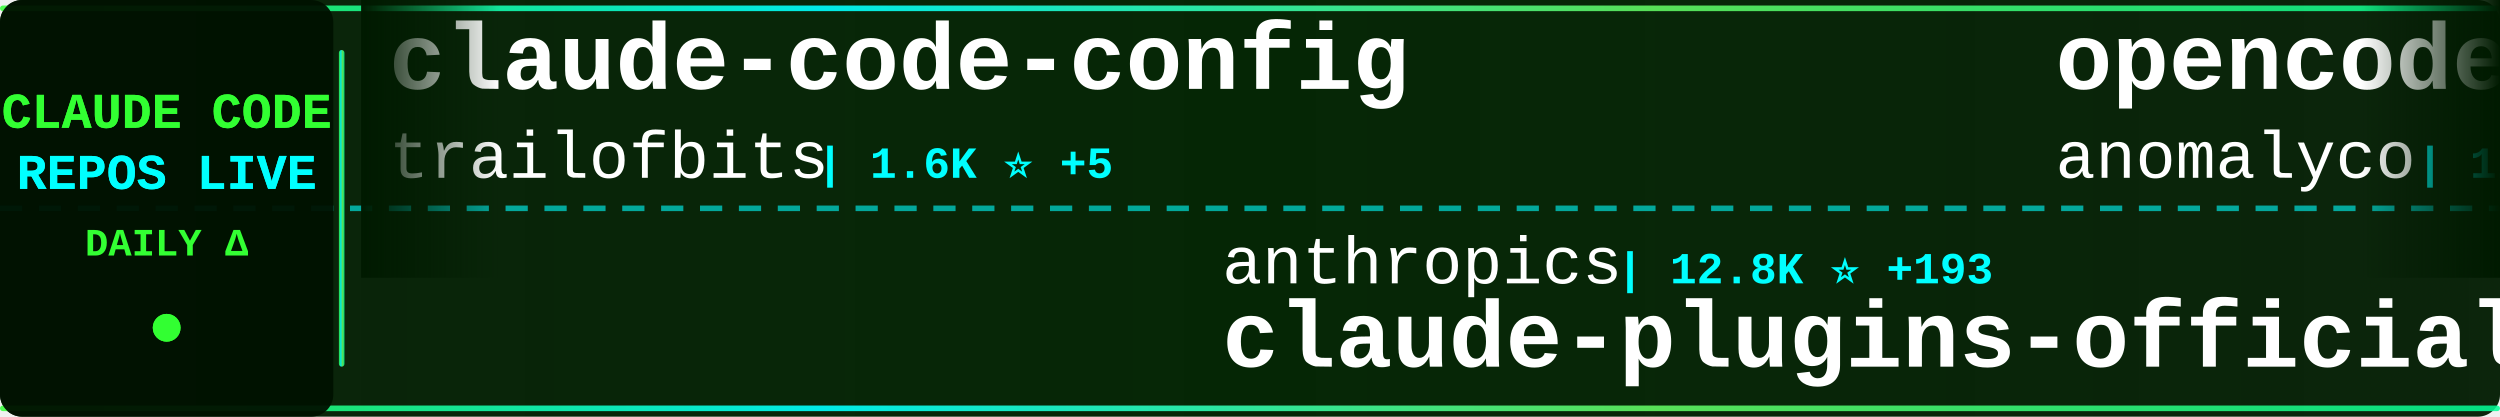
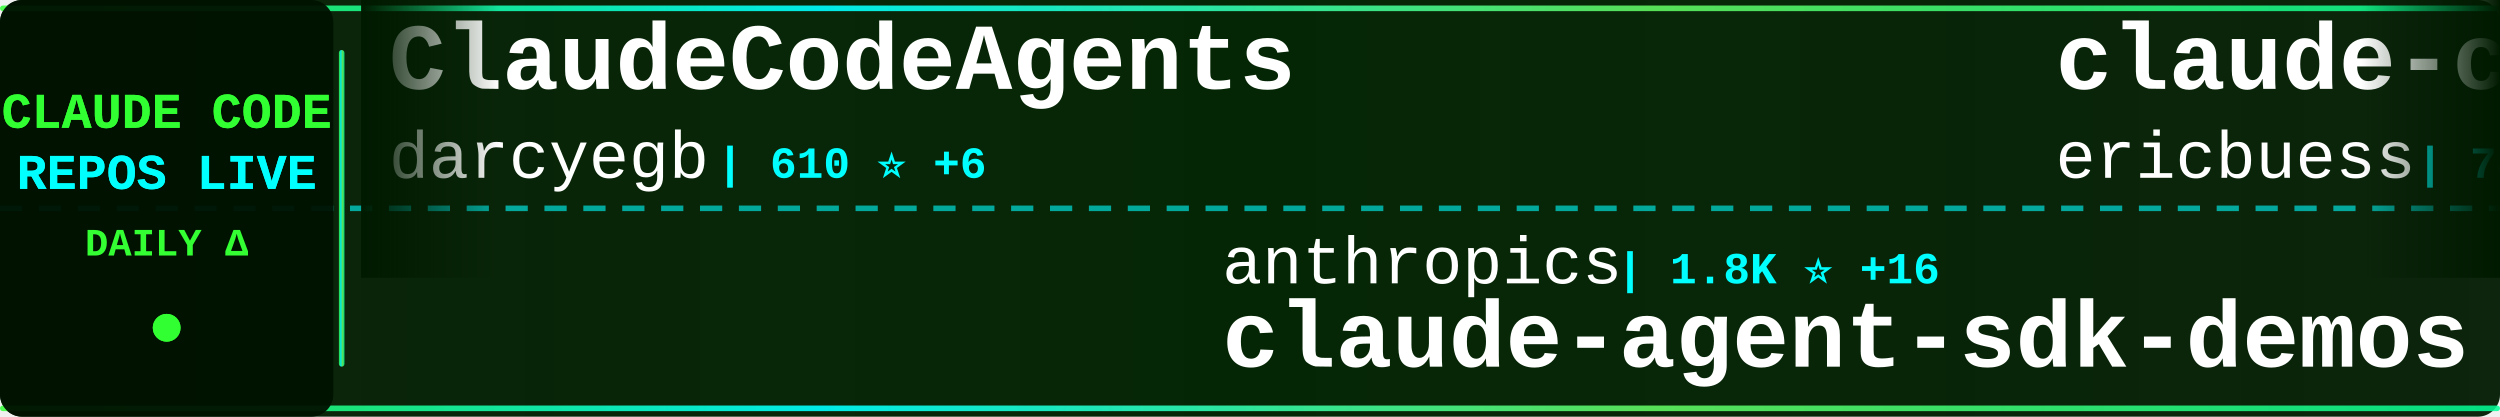
<svg xmlns="http://www.w3.org/2000/svg" width="900" height="150">
  <defs>
    <linearGradient id="tickerBg" x1="0%" y1="0%" x2="100%" y2="0%">
      <stop offset="0%" style="stop-color:#001a00;stop-opacity:0.95" />
      <stop offset="50%" style="stop-color:#002200;stop-opacity:0.98" />
      <stop offset="100%" style="stop-color:#001a00;stop-opacity:0.95" />
    </linearGradient>
    <linearGradient id="borderGrad" x1="0%" y1="0%" x2="100%" y2="0%">
      <stop offset="0%" style="stop-color:#33ff33;stop-opacity:0.85">
        <animate attributeName="stop-opacity" values="0.85;1;0.85" dur="2s" repeatCount="indefinite" />
      </stop>
      <stop offset="33%" style="stop-color:#00ffff;stop-opacity:0.9">
        <animate attributeName="stop-opacity" values="0.9;1;0.9" dur="2.2s" repeatCount="indefinite" />
      </stop>
      <stop offset="66%" style="stop-color:#66ff66;stop-opacity:0.85">
        <animate attributeName="stop-opacity" values="0.85;1;0.85" dur="1.8s" repeatCount="indefinite" />
      </stop>
      <stop offset="100%" style="stop-color:#00ff99;stop-opacity:0.85">
        <animate attributeName="stop-opacity" values="0.85;1;0.85" dur="2s" repeatCount="indefinite" />
      </stop>
    </linearGradient>
    <filter id="textGlow">
      <feGaussianBlur stdDeviation="0.1" result="coloredBlur" />
      <feMerge>
        <feMergeNode in="coloredBlur" />
        <feMergeNode in="SourceGraphic" />
      </feMerge>
    </filter>
    <filter id="metricGlow">
      <feGaussianBlur stdDeviation="0.2" result="coloredBlur" />
      <feMerge>
        <feMergeNode in="coloredBlur" />
        <feMergeNode in="SourceGraphic" />
      </feMerge>
    </filter>
    <linearGradient id="leftFade" x1="0%" y1="0%" x2="100%" y2="0%">
      <stop offset="0%" style="stop-color:#001a00;stop-opacity:1" />
      <stop offset="100%" style="stop-color:#001a00;stop-opacity:0" />
    </linearGradient>
    <linearGradient id="rightFade" x1="0%" y1="0%" x2="100%" y2="0%">
      <stop offset="0%" style="stop-color:#001a00;stop-opacity:0" />
      <stop offset="100%" style="stop-color:#001a00;stop-opacity:1" />
    </linearGradient>
  </defs>
  <rect width="900" height="150" fill="url(#tickerBg)" rx="8" />
  <rect x="0" y="2" width="900" height="2" fill="url(#borderGrad)" rx="1" />
  <rect x="0" y="146" width="900" height="2" fill="url(#borderGrad)" rx="1" />
  <line x1="0" y1="75" x2="900" y2="75" stroke="#00ffff" stroke-width="2" stroke-dasharray="8 6" opacity="0.6" />
  <rect x="0" y="0" width="120" height="150" fill="#001100" opacity="0.95" rx="8" />
  <text x="60" y="46" font-family="'Courier New', monospace" font-size="18" font-weight="bold" fill="#33ff33" text-anchor="middle" filter="url(#textGlow)">
    CLAUDE CODE
  </text>
  <text x="60" y="68" font-family="'Courier New', monospace" font-size="18" font-weight="bold" fill="#00ffff" text-anchor="middle" filter="url(#textGlow)">
    REPOS LIVE
  </text>
  <text x="60" y="92" font-family="'Courier New', monospace" font-size="14" font-weight="bold" fill="#33ff33" text-anchor="middle">
    DAILY Δ
  </text>
  <circle cx="60" cy="118" r="5" fill="#33ff33" filter="url(#metricGlow)">
    <animate attributeName="r" values="4;6;4" dur="1.5s" repeatCount="indefinite" />
    <animate attributeName="opacity" values="0.6;1;0.6" dur="1.5s" repeatCount="indefinite" />
  </circle>
  <rect x="122" y="18" width="2" height="114" fill="url(#borderGrad)" rx="1" />
  <clipPath id="tickerClip">
    <rect x="130" y="0" width="770" height="150" />
  </clipPath>
  <g clip-path="url(#tickerClip)">
    <g id="tickerItems">
      <animateTransform attributeName="transform" attributeType="XML" type="translate" from="0 0" to="-3000 0" dur="54s" repeatCount="indefinite" />
      <g transform="translate(0, 0)">
-         <text x="140" y="32" font-family="'Courier New', monospace" font-size="34" font-weight="bold" fill="#ffffff">claude-code-config</text>
-         <text x="140" y="64" font-family="'Courier New', monospace" font-size="24" font-weight="normal" fill="#ffffff" opacity="1.0">trailofbits</text>
-         <text x="294" y="64" font-family="'Courier New', monospace" font-size="16" font-weight="bold" fill="#00ffff"> | 1.6K ⭐ +5</text>
+         <text x="140" y="32" font-family="'Courier New', monospace" font-size="34" font-weight="bold" fill="#ffffff">ClaudeCodeAgents</text>
+         <text x="140" y="64" font-family="'Courier New', monospace" font-size="24" font-weight="normal" fill="#ffffff" opacity="1.0">darcyegb</text>
+         <text x="258" y="64" font-family="'Courier New', monospace" font-size="16" font-weight="bold" fill="#00ffff"> | 610 ⭐ +6</text>
      </g>
      <g transform="translate(300, 0)">
        <text x="140" y="102" font-family="'Courier New', monospace" font-size="24" font-weight="normal" fill="#ffffff" opacity="1.0">anthropics</text>
-         <text x="282" y="102" font-family="'Courier New', monospace" font-size="16" font-weight="bold" fill="#00ffff"> | 12.8K ⭐ +193</text>
-         <text x="140" y="132" font-family="'Courier New', monospace" font-size="34" font-weight="bold" fill="#ffffff">claude-plugins-official</text>
+         <text x="282" y="102" font-family="'Courier New', monospace" font-size="16" font-weight="bold" fill="#00ffff"> | 1.8K ⭐ +16</text>
+         <text x="140" y="132" font-family="'Courier New', monospace" font-size="34" font-weight="bold" fill="#ffffff">claude-agent-sdk-demos</text>
      </g>
      <g transform="translate(600, 0)">
-         <text x="140" y="32" font-family="'Courier New', monospace" font-size="34" font-weight="bold" fill="#ffffff">opencode</text>
-         <text x="140" y="64" font-family="'Courier New', monospace" font-size="24" font-weight="normal" fill="#ffffff" opacity="1.0">anomalyco</text>
-         <text x="270" y="64" font-family="'Courier New', monospace" font-size="16" font-weight="bold" fill="#00ffff"> | 125.5K ⭐ +769</text>
+         <text x="140" y="32" font-family="'Courier New', monospace" font-size="34" font-weight="bold" fill="#ffffff">claude-code-docs</text>
+         <text x="140" y="64" font-family="'Courier New', monospace" font-size="24" font-weight="normal" fill="#ffffff" opacity="1.0">ericbuess</text>
+         <text x="270" y="64" font-family="'Courier New', monospace" font-size="16" font-weight="bold" fill="#00ffff"> | 743 ⭐</text>
      </g>
      <g transform="translate(900, 0)">
-         <text x="140" y="102" font-family="'Courier New', monospace" font-size="24" font-weight="normal" fill="#ffffff" opacity="1.0">anthropics</text>
-         <text x="282" y="102" font-family="'Courier New', monospace" font-size="16" font-weight="bold" fill="#00ffff"> | 6.4K ⭐ +15</text>
-         <text x="140" y="132" font-family="'Courier New', monospace" font-size="34" font-weight="bold" fill="#ffffff">claude-code-action</text>
+         <text x="140" y="102" font-family="'Courier New', monospace" font-size="24" font-weight="normal" fill="#ffffff" opacity="1.0">severity1</text>
+         <text x="270" y="102" font-family="'Courier New', monospace" font-size="16" font-weight="bold" fill="#00ffff"> | 1.3K ⭐ +5</text>
+         <text x="140" y="132" font-family="'Courier New', monospace" font-size="34" font-weight="bold" fill="#ffffff">claude-code-prompt-impro...</text>
      </g>
      <g transform="translate(1200, 0)">
-         <text x="140" y="32" font-family="'Courier New', monospace" font-size="34" font-weight="bold" fill="#ffffff">awesome-claude-code-plug...</text>
-         <text x="140" y="64" font-family="'Courier New', monospace" font-size="24" font-weight="normal" fill="#ffffff" opacity="1.0">ccplugins</text>
-         <text x="270" y="64" font-family="'Courier New', monospace" font-size="16" font-weight="bold" fill="#00ffff"> | 636 ⭐ +1</text>
+         <text x="140" y="32" font-family="'Courier New', monospace" font-size="34" font-weight="bold" fill="#ffffff">claude-code-action</text>
+         <text x="140" y="64" font-family="'Courier New', monospace" font-size="24" font-weight="normal" fill="#ffffff" opacity="1.0">anthropics</text>
+         <text x="282" y="64" font-family="'Courier New', monospace" font-size="16" font-weight="bold" fill="#00ffff"> | 6.4K ⭐ +19</text>
      </g>
      <g transform="translate(1500, 0)">
-         <text x="140" y="102" font-family="'Courier New', monospace" font-size="24" font-weight="normal" fill="#ffffff" opacity="1.0">peterkrueck</text>
-         <text x="294" y="102" font-family="'Courier New', monospace" font-size="16" font-weight="bold" fill="#00ffff"> | 1.3K ⭐ +1</text>
-         <text x="140" y="132" font-family="'Courier New', monospace" font-size="34" font-weight="bold" fill="#ffffff">Claude-Code-Development-...</text>
+         <text x="140" y="102" font-family="'Courier New', monospace" font-size="24" font-weight="normal" fill="#ffffff" opacity="1.0">PleasePrompto</text>
+         <text x="318" y="102" font-family="'Courier New', monospace" font-size="16" font-weight="bold" fill="#00ffff"> | 4.7K ⭐ +45</text>
+         <text x="140" y="132" font-family="'Courier New', monospace" font-size="34" font-weight="bold" fill="#ffffff">notebooklm-skill</text>
      </g>
      <g transform="translate(1800, 0)">
-         <text x="140" y="32" font-family="'Courier New', monospace" font-size="34" font-weight="bold" fill="#ffffff">claude-code-requirements...</text>
-         <text x="140" y="64" font-family="'Courier New', monospace" font-size="24" font-weight="normal" fill="#ffffff" opacity="1.0">rizethereum</text>
-         <text x="294" y="64" font-family="'Courier New', monospace" font-size="16" font-weight="bold" fill="#00ffff"> | 1.8K ⭐ +1</text>
+         <text x="140" y="32" font-family="'Courier New', monospace" font-size="34" font-weight="bold" fill="#ffffff">Claude-Code-Communicatio...</text>
+         <text x="140" y="64" font-family="'Courier New', monospace" font-size="24" font-weight="normal" fill="#ffffff" opacity="1.0">nishimoto265</text>
+         <text x="306" y="64" font-family="'Courier New', monospace" font-size="16" font-weight="bold" fill="#00ffff"> | 495 ⭐ +1</text>
      </g>
      <g transform="translate(2100, 0)">
-         <text x="140" y="102" font-family="'Courier New', monospace" font-size="24" font-weight="normal" fill="#ffffff" opacity="1.0">OneRedOak</text>
-         <text x="270" y="102" font-family="'Courier New', monospace" font-size="16" font-weight="bold" fill="#00ffff"> | 3.7K ⭐ +1</text>
-         <text x="140" y="132" font-family="'Courier New', monospace" font-size="34" font-weight="bold" fill="#ffffff">claude-code-workflows</text>
+         <text x="140" y="102" font-family="'Courier New', monospace" font-size="24" font-weight="normal" fill="#ffffff" opacity="1.0">eyaltoledano</text>
+         <text x="306" y="102" font-family="'Courier New', monospace" font-size="16" font-weight="bold" fill="#00ffff"> | 26.0K ⭐ +13</text>
+         <text x="140" y="132" font-family="'Courier New', monospace" font-size="34" font-weight="bold" fill="#ffffff">claude-task-master</text>
      </g>
      <g transform="translate(2400, 0)">
-         <text x="140" y="32" font-family="'Courier New', monospace" font-size="34" font-weight="bold" fill="#ffffff">claude-code-plugins-plus...</text>
-         <text x="140" y="64" font-family="'Courier New', monospace" font-size="24" font-weight="normal" fill="#ffffff" opacity="1.0">jeremylongshore</text>
-         <text x="342" y="64" font-family="'Courier New', monospace" font-size="16" font-weight="bold" fill="#00ffff"> | 1.7K ⭐ +8</text>
+         <text x="140" y="32" font-family="'Courier New', monospace" font-size="34" font-weight="bold" fill="#ffffff">awesome-claude-code-tool...</text>
+         <text x="140" y="64" font-family="'Courier New', monospace" font-size="24" font-weight="normal" fill="#ffffff" opacity="1.0">rohitg00</text>
+         <text x="258" y="64" font-family="'Courier New', monospace" font-size="16" font-weight="bold" fill="#00ffff"> | 859 ⭐ +9</text>
      </g>
      <g transform="translate(2700, 0)">
-         <text x="140" y="102" font-family="'Courier New', monospace" font-size="24" font-weight="normal" fill="#ffffff" opacity="1.0">d-kimuson</text>
-         <text x="270" y="102" font-family="'Courier New', monospace" font-size="16" font-weight="bold" fill="#00ffff"> | 984 ⭐ +4</text>
-         <text x="140" y="132" font-family="'Courier New', monospace" font-size="34" font-weight="bold" fill="#ffffff">claude-code-viewer</text>
+         <text x="140" y="102" font-family="'Courier New', monospace" font-size="24" font-weight="normal" fill="#ffffff" opacity="1.0">OthmanAdi</text>
+         <text x="270" y="102" font-family="'Courier New', monospace" font-size="16" font-weight="bold" fill="#00ffff"> | 16.6K ⭐ +119</text>
+         <text x="140" y="132" font-family="'Courier New', monospace" font-size="34" font-weight="bold" fill="#ffffff">planning-with-files</text>
      </g>
      <g transform="translate(3000, 0)">
-         <text x="140" y="32" font-family="'Courier New', monospace" font-size="34" font-weight="bold" fill="#ffffff">claude-code-config</text>
-         <text x="140" y="64" font-family="'Courier New', monospace" font-size="24" font-weight="normal" fill="#ffffff" opacity="1.0">trailofbits</text>
-         <text x="294" y="64" font-family="'Courier New', monospace" font-size="16" font-weight="bold" fill="#00ffff"> | 1.6K ⭐ +5</text>
+         <text x="140" y="32" font-family="'Courier New', monospace" font-size="34" font-weight="bold" fill="#ffffff">ClaudeCodeAgents</text>
+         <text x="140" y="64" font-family="'Courier New', monospace" font-size="24" font-weight="normal" fill="#ffffff" opacity="1.0">darcyegb</text>
+         <text x="258" y="64" font-family="'Courier New', monospace" font-size="16" font-weight="bold" fill="#00ffff"> | 610 ⭐ +6</text>
      </g>
      <g transform="translate(3300, 0)">
        <text x="140" y="102" font-family="'Courier New', monospace" font-size="24" font-weight="normal" fill="#ffffff" opacity="1.0">anthropics</text>
-         <text x="282" y="102" font-family="'Courier New', monospace" font-size="16" font-weight="bold" fill="#00ffff"> | 12.8K ⭐ +193</text>
-         <text x="140" y="132" font-family="'Courier New', monospace" font-size="34" font-weight="bold" fill="#ffffff">claude-plugins-official</text>
+         <text x="282" y="102" font-family="'Courier New', monospace" font-size="16" font-weight="bold" fill="#00ffff"> | 1.8K ⭐ +16</text>
+         <text x="140" y="132" font-family="'Courier New', monospace" font-size="34" font-weight="bold" fill="#ffffff">claude-agent-sdk-demos</text>
      </g>
      <g transform="translate(3600, 0)">
-         <text x="140" y="32" font-family="'Courier New', monospace" font-size="34" font-weight="bold" fill="#ffffff">opencode</text>
-         <text x="140" y="64" font-family="'Courier New', monospace" font-size="24" font-weight="normal" fill="#ffffff" opacity="1.0">anomalyco</text>
-         <text x="270" y="64" font-family="'Courier New', monospace" font-size="16" font-weight="bold" fill="#00ffff"> | 125.5K ⭐ +769</text>
+         <text x="140" y="32" font-family="'Courier New', monospace" font-size="34" font-weight="bold" fill="#ffffff">claude-code-docs</text>
+         <text x="140" y="64" font-family="'Courier New', monospace" font-size="24" font-weight="normal" fill="#ffffff" opacity="1.0">ericbuess</text>
+         <text x="270" y="64" font-family="'Courier New', monospace" font-size="16" font-weight="bold" fill="#00ffff"> | 743 ⭐</text>
      </g>
      <g transform="translate(3900, 0)">
-         <text x="140" y="102" font-family="'Courier New', monospace" font-size="24" font-weight="normal" fill="#ffffff" opacity="1.0">anthropics</text>
-         <text x="282" y="102" font-family="'Courier New', monospace" font-size="16" font-weight="bold" fill="#00ffff"> | 6.4K ⭐ +15</text>
-         <text x="140" y="132" font-family="'Courier New', monospace" font-size="34" font-weight="bold" fill="#ffffff">claude-code-action</text>
+         <text x="140" y="102" font-family="'Courier New', monospace" font-size="24" font-weight="normal" fill="#ffffff" opacity="1.0">severity1</text>
+         <text x="270" y="102" font-family="'Courier New', monospace" font-size="16" font-weight="bold" fill="#00ffff"> | 1.3K ⭐ +5</text>
+         <text x="140" y="132" font-family="'Courier New', monospace" font-size="34" font-weight="bold" fill="#ffffff">claude-code-prompt-impro...</text>
      </g>
    </g>
  </g>
  <rect x="130" y="0" width="50" height="100" fill="url(#leftFade)" />
  <rect x="850" y="0" width="50" height="100" fill="url(#rightFade)" />
</svg>
